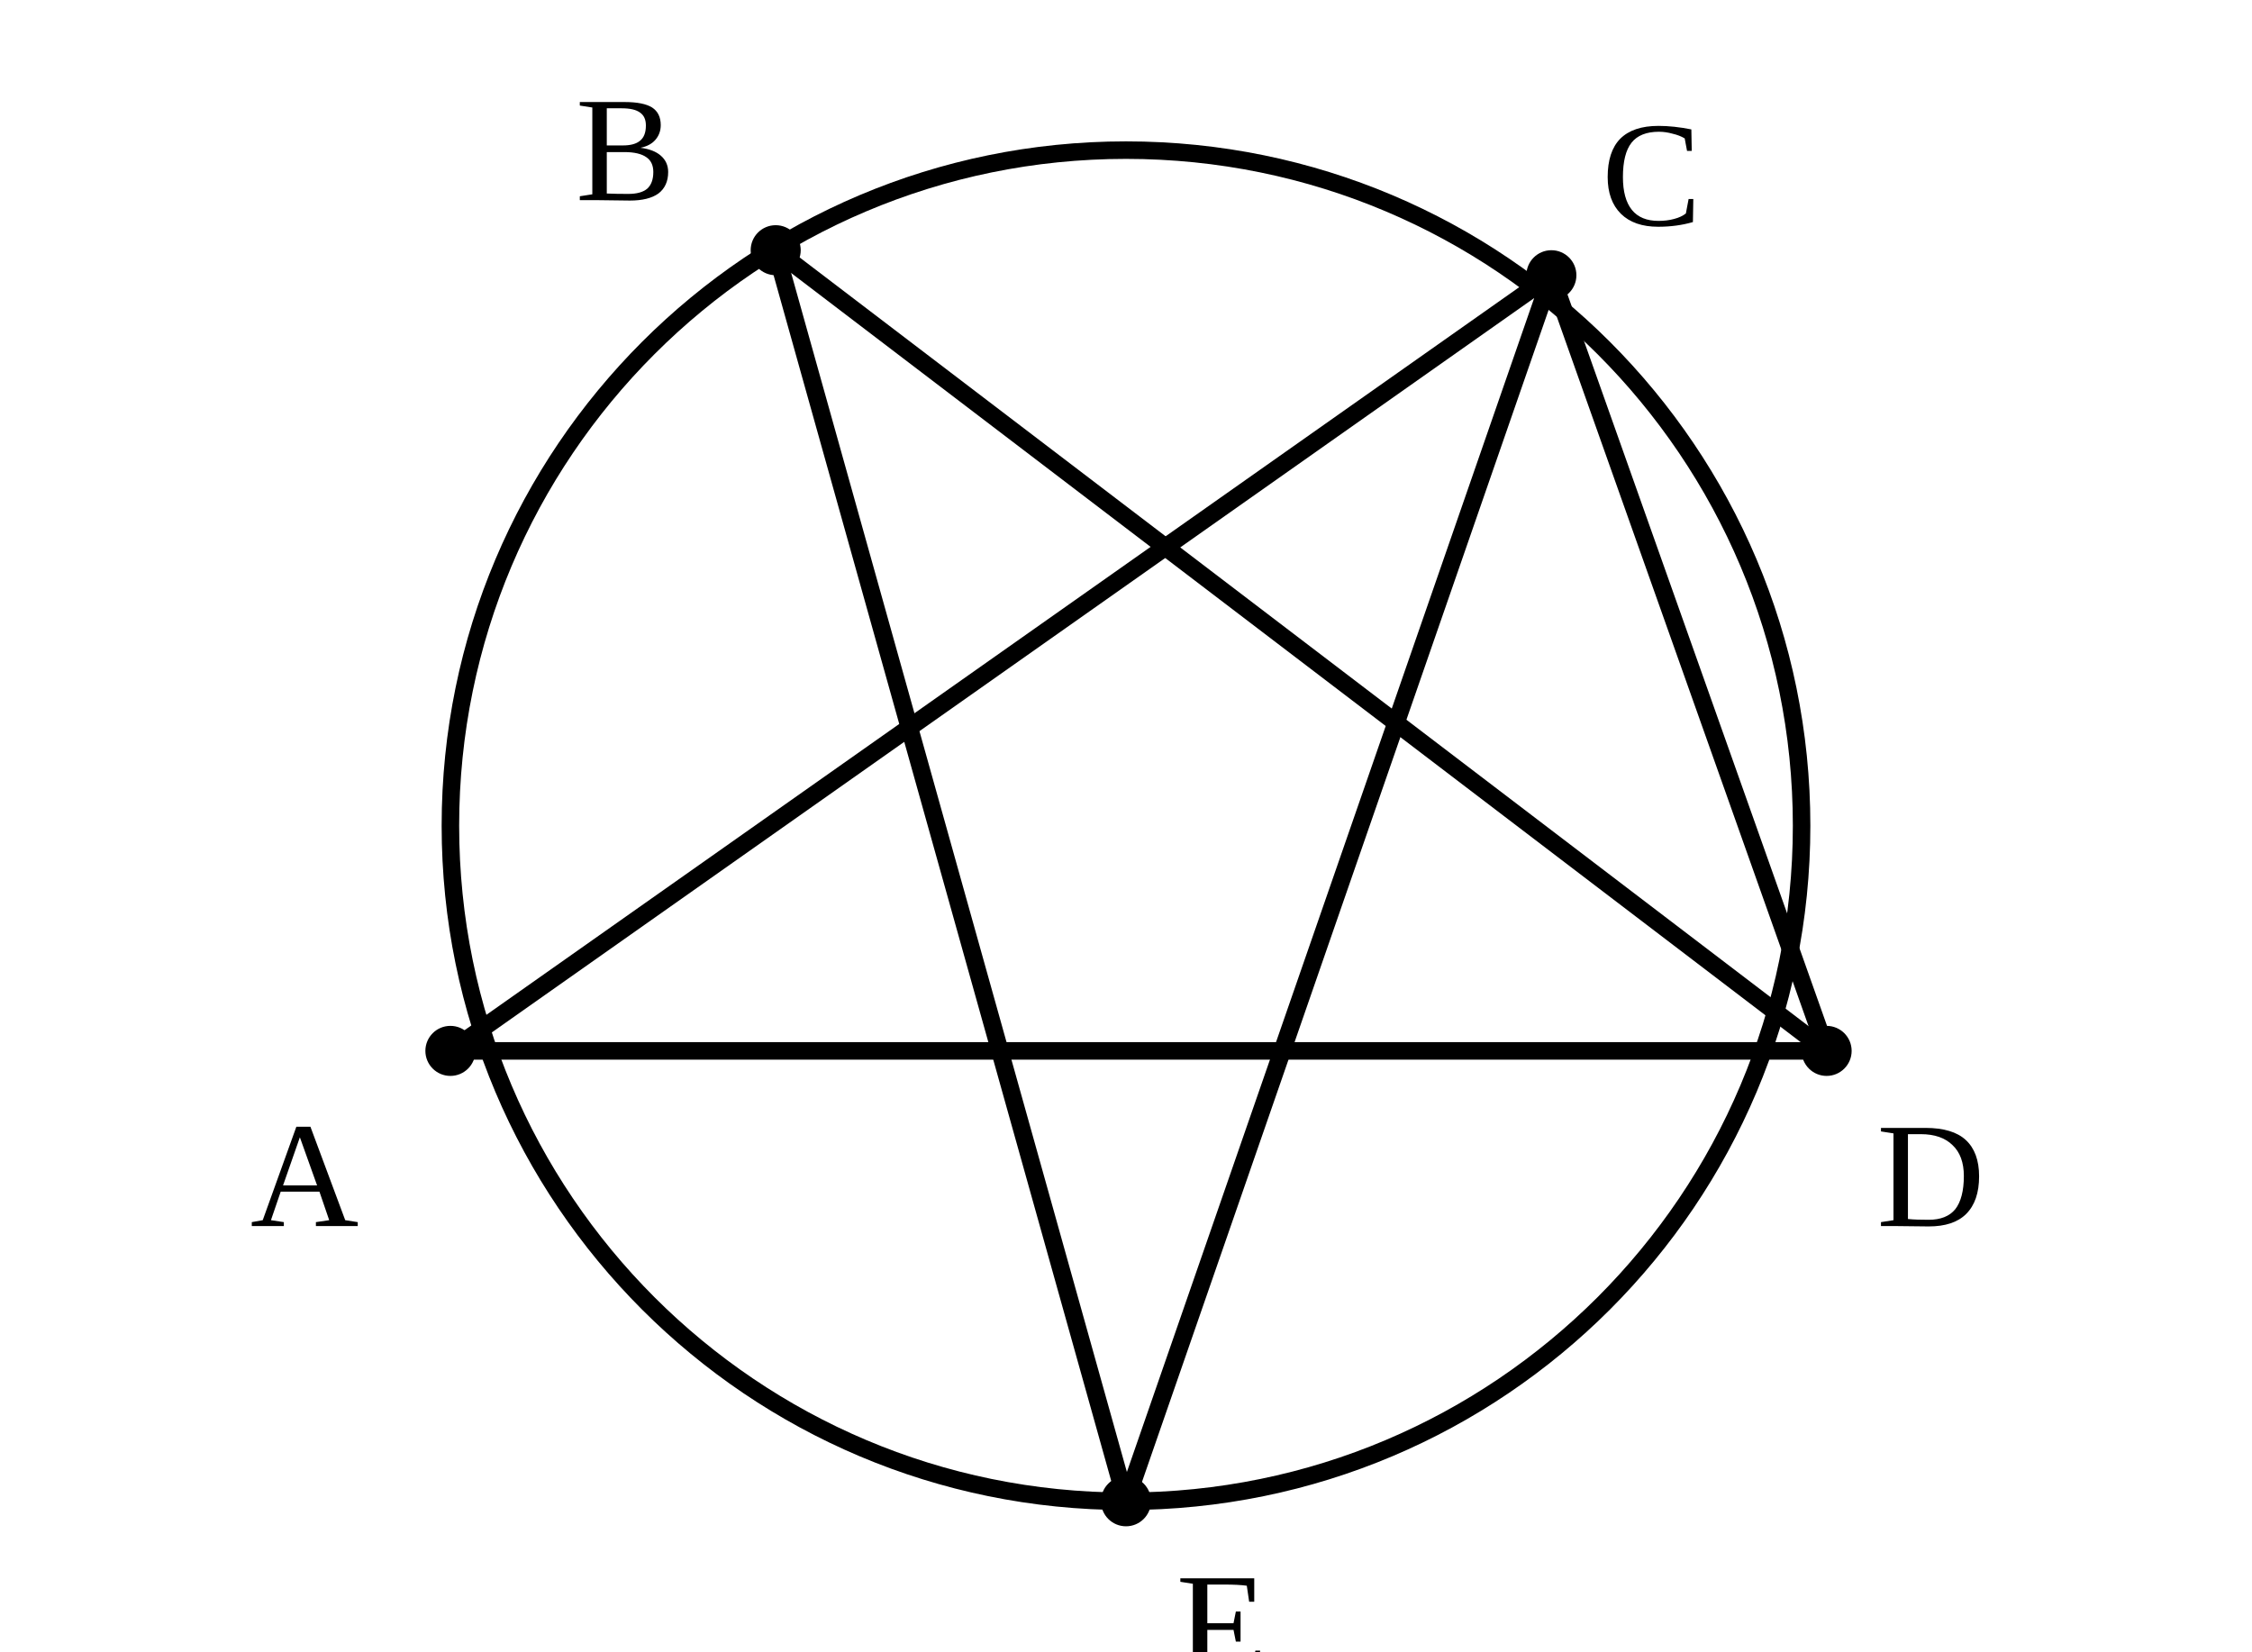
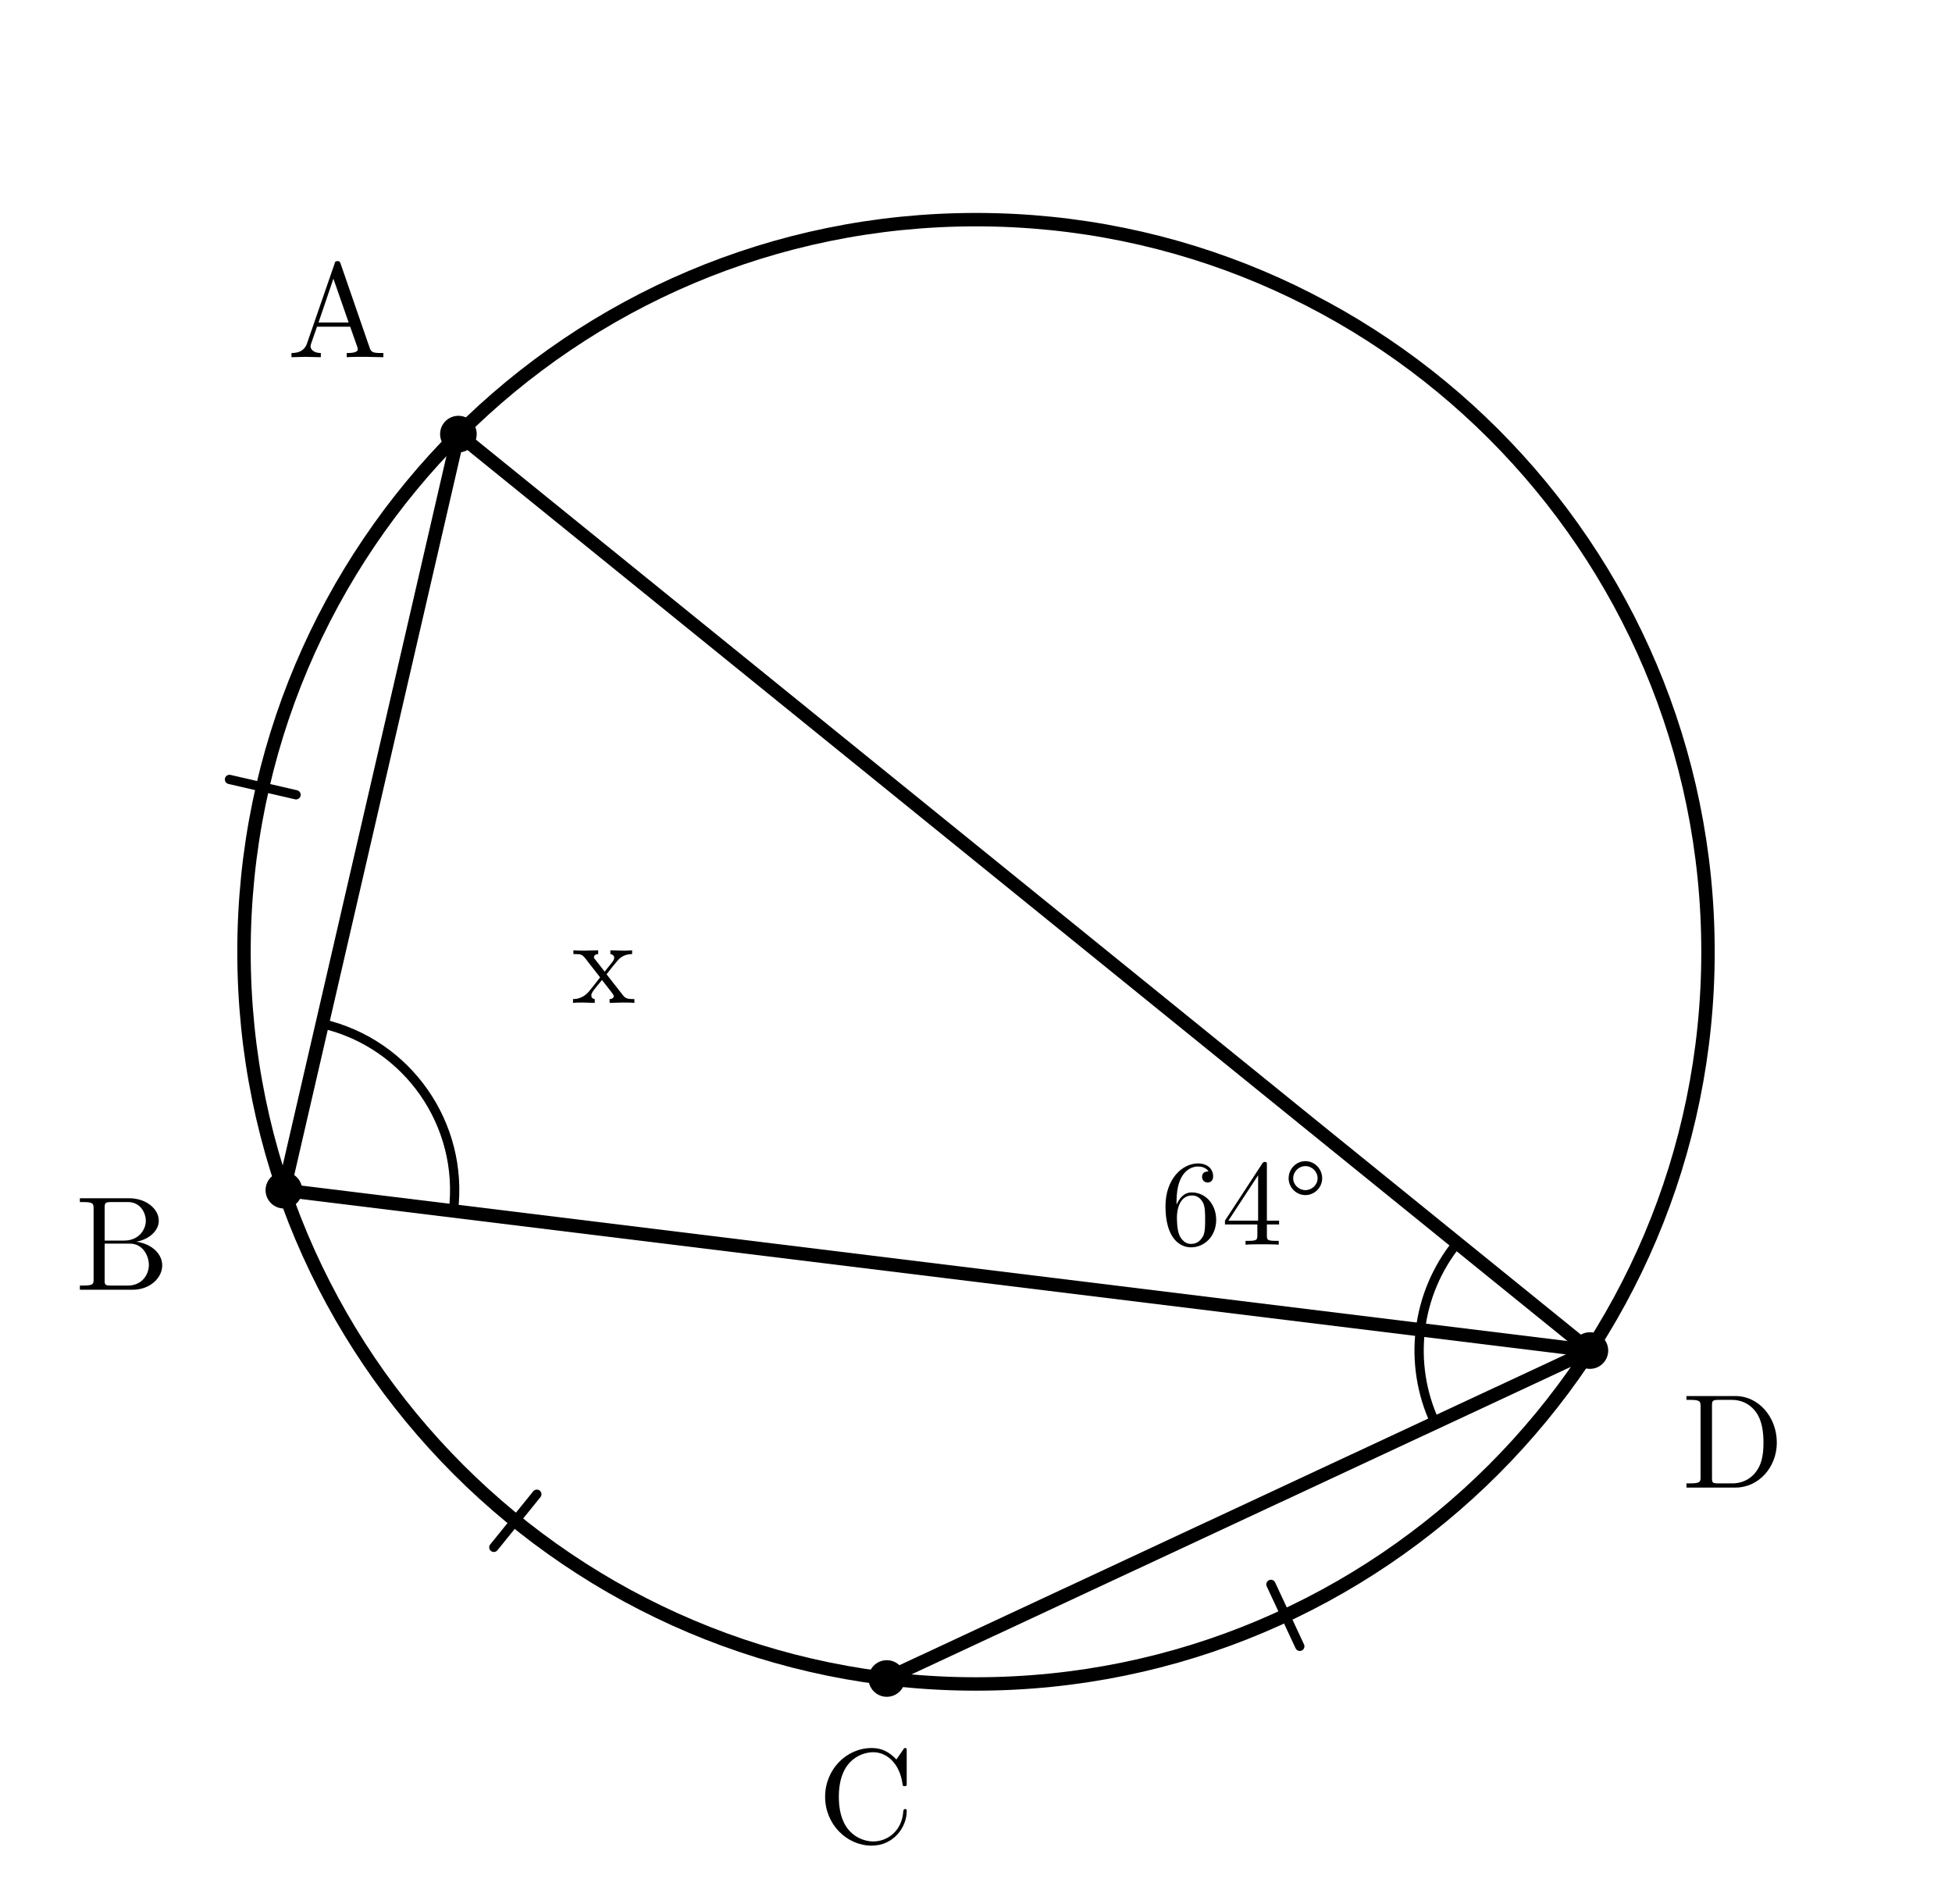
- <svg xmlns="http://www.w3.org/2000/svg" viewBox="0 0 90 66">
-   <style>.main{fill:none;stroke:#000;stroke-width:.7;stroke-linecap:round;stroke-linejoin:round}.thick{fill:none;stroke:#000;stroke-width:1.2}.point{fill:#000}.label{font-family:"CMU Serif","Times New Roman",serif;font-size:6px}.math{font-family:"CMU Serif","Times New Roman",serif;font-size:6.5px;font-style:italic}</style>
-   <circle class="main" cx="45" cy="33" r="27" />
-   <line class="main" x1="18" y1="42" x2="73" y2="42" />
-   <line class="main" x1="31" y1="10" x2="73" y2="42" />
-   <line class="main" x1="31" y1="10" x2="45" y2="60" />
-   <line class="main" x1="62" y1="11" x2="45" y2="60" />
-   <line class="main" x1="62" y1="11" x2="73" y2="42" />
-   <line class="main" x1="18" y1="42" x2="62" y2="11" />
-   <circle class="point" cx="18" cy="42" r="1" />
-   <text class="label" x="10" y="49">A</text>
-   <circle class="point" cx="31" cy="10" r="1" />
-   <text class="label" x="23" y="8">B</text>
-   <circle class="point" cx="62" cy="11" r="1" />
-   <text class="label" x="64" y="9">C</text>
-   <circle class="point" cx="73" cy="42" r="1" />
-   <text class="label" x="75" y="49">D</text>
-   <circle class="point" cx="45" cy="60" r="1" />
-   <text class="label" x="47" y="67">E</text>
+ <svg xmlns="http://www.w3.org/2000/svg" width="80mm" height="78mm" viewBox="8 0 80 78">
+   <style>
+     .main{fill:none;stroke:#000;stroke-width:.55;stroke-linecap:round;stroke-linejoin:round}
+     .angle-mark,.arc-tick{fill:none;stroke:#000;stroke-width:.38;stroke-linecap:round}
+     .point{fill:#000}
+     .label,.angle-label{fill:#000;font-family:"CMU Serif","Computer Modern Serif","Latin Modern Roman","Times New Roman",serif}
+     .label{font-size:5.5px}
+     .angle-label{font-size:5px}
+   </style>
+   <circle class="main" cx="48" cy="39" r="30" />
+   <line class="main" x1="73.16" y1="55.339" x2="26.787" y2="17.787" />
+   <line class="main" x1="73.16" y1="55.339" x2="44.344" y2="68.776" />
+   <line class="main" x1="19.634" y1="48.767" x2="26.787" y2="17.787" />
+   <line class="main" x1="19.634" y1="48.767" x2="73.16" y2="55.339" />
+   <line class="arc-tick" x1="20.133" y1="32.566" x2="17.405" y2="31.937" />
+   <line class="arc-tick" x1="30.001" y1="61.226" x2="28.239" y2="63.402" />
+   <line class="arc-tick" x1="60.087" y1="64.92" x2="61.27" y2="67.458" />
+   <path class="angle-mark" d="M 67.72 50.934 A 7 7 0 0 0 66.816 58.297" />
+   <text class="angle-label" x="59" y="51" text-anchor="middle">64°</text>
+   <path class="angle-mark" d="M 21.209 41.946 A 7 7 0 0 1 26.582 49.62" />
+   <text class="angle-label" x="32.741" y="41.09" text-anchor="middle">x</text>
+   <circle class="point" cx="26.787" cy="17.787" r=".75" />
+   <text class="label" x="21.837" y="14.637" text-anchor="middle">A</text>
+   <circle class="point" cx="19.634" cy="48.767" r=".75" />
+   <text class="label" x="13.016" y="52.846" text-anchor="middle">B</text>
+   <circle class="point" cx="44.344" cy="68.776" r=".75" />
+   <text class="label" x="43.491" y="75.5" text-anchor="middle">C</text>
+   <circle class="point" cx="73.16" cy="55.339" r=".75" />
+   <text class="label" x="79.031" y="60.952" text-anchor="middle">D</text>
</svg>
